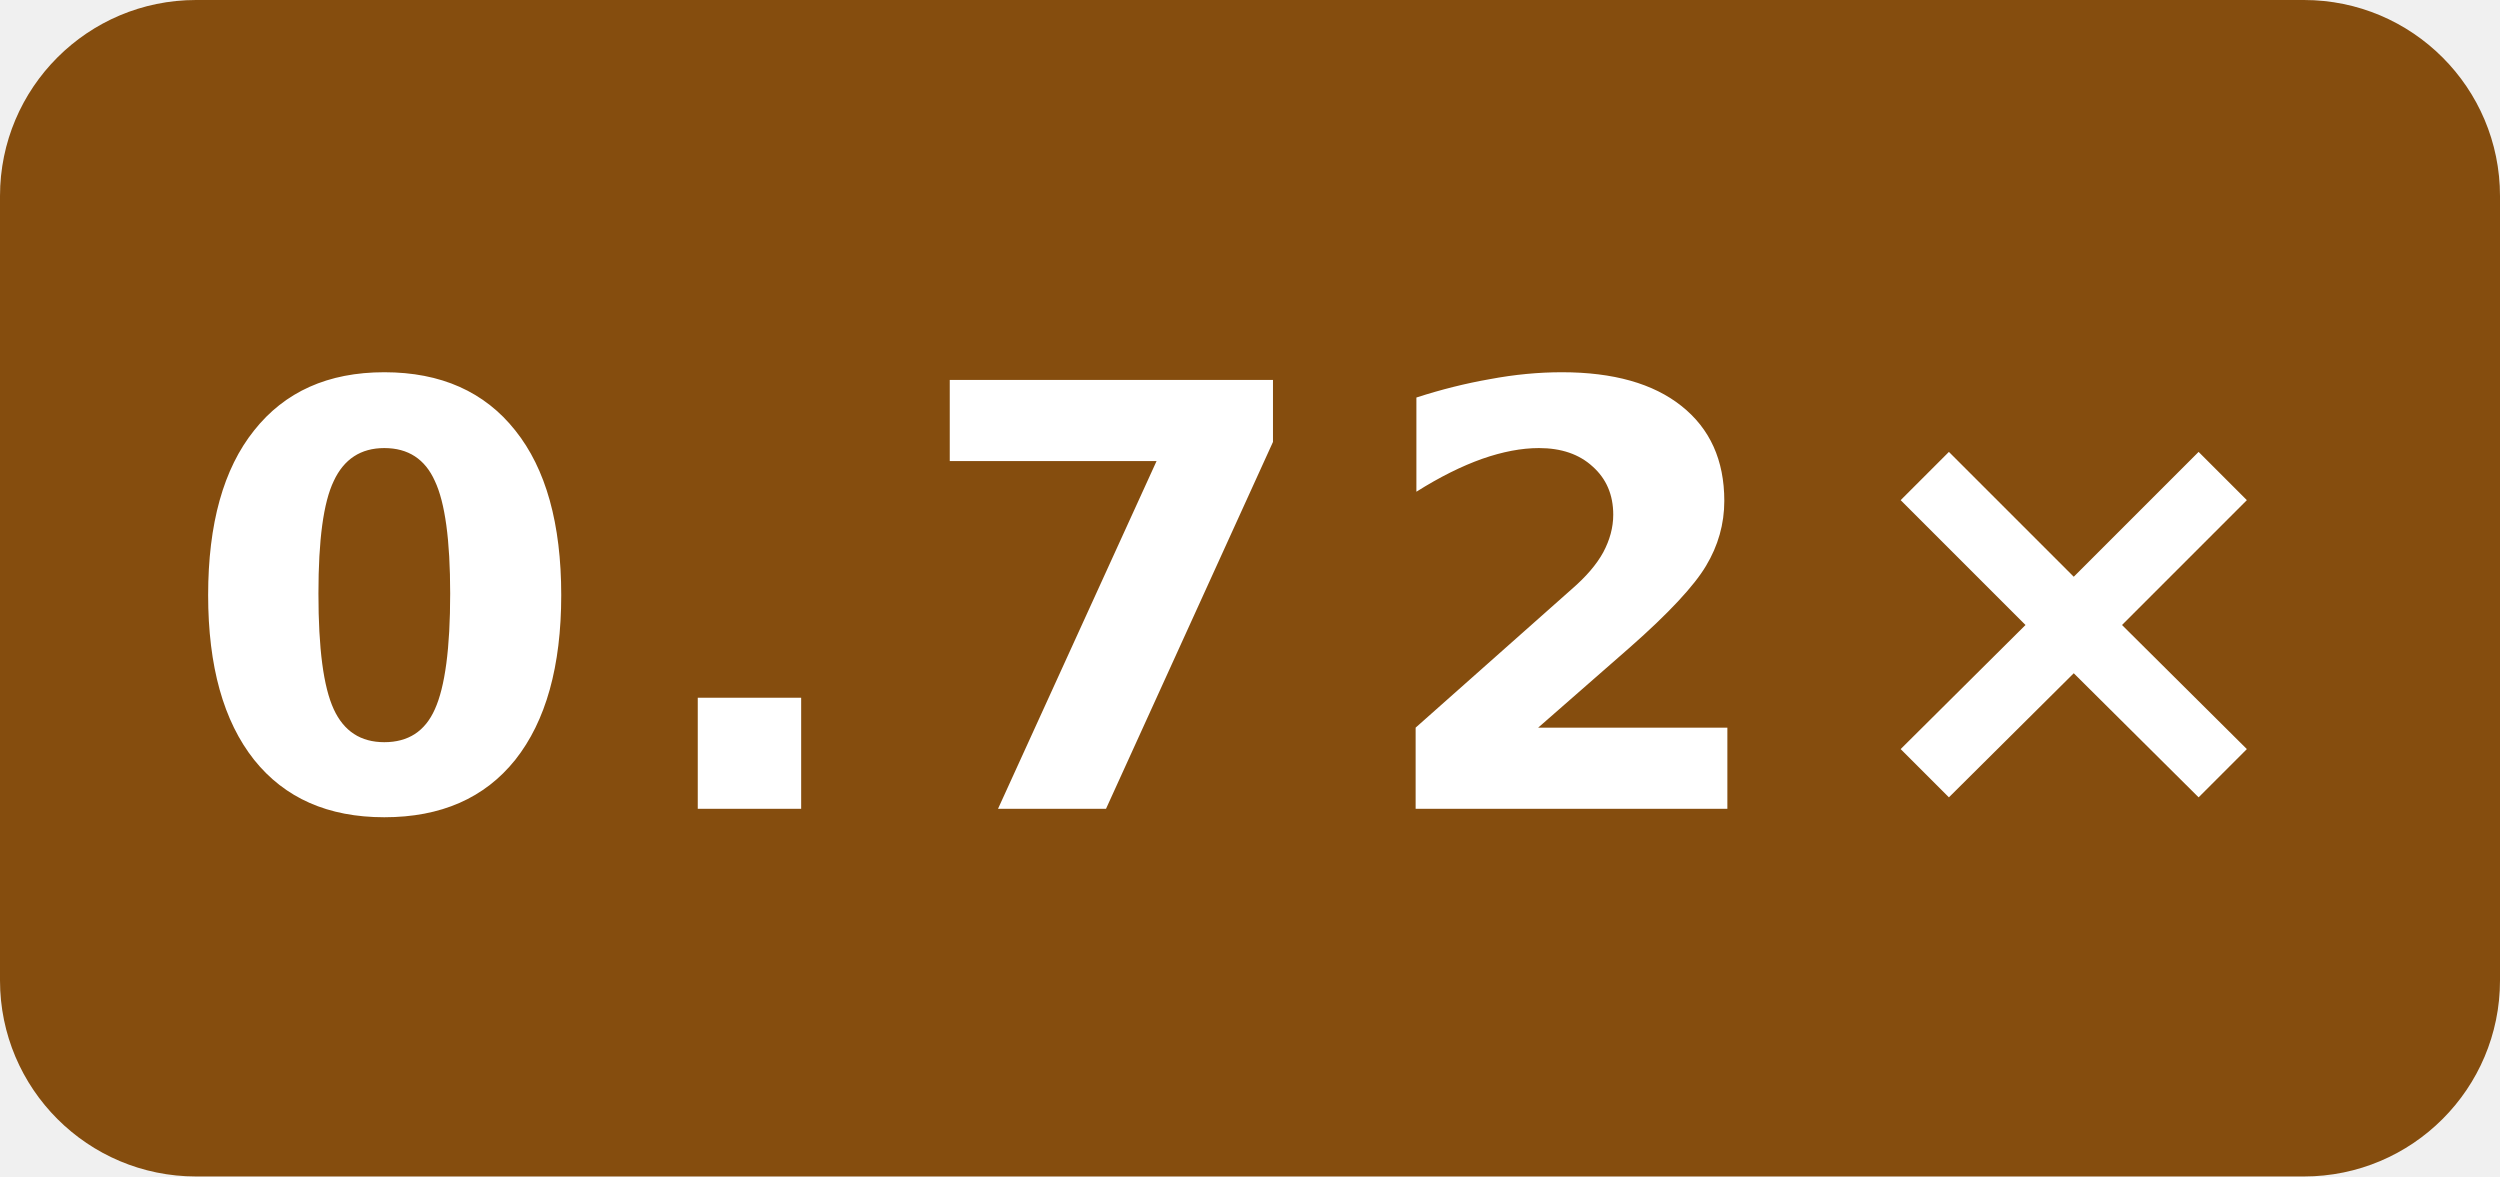
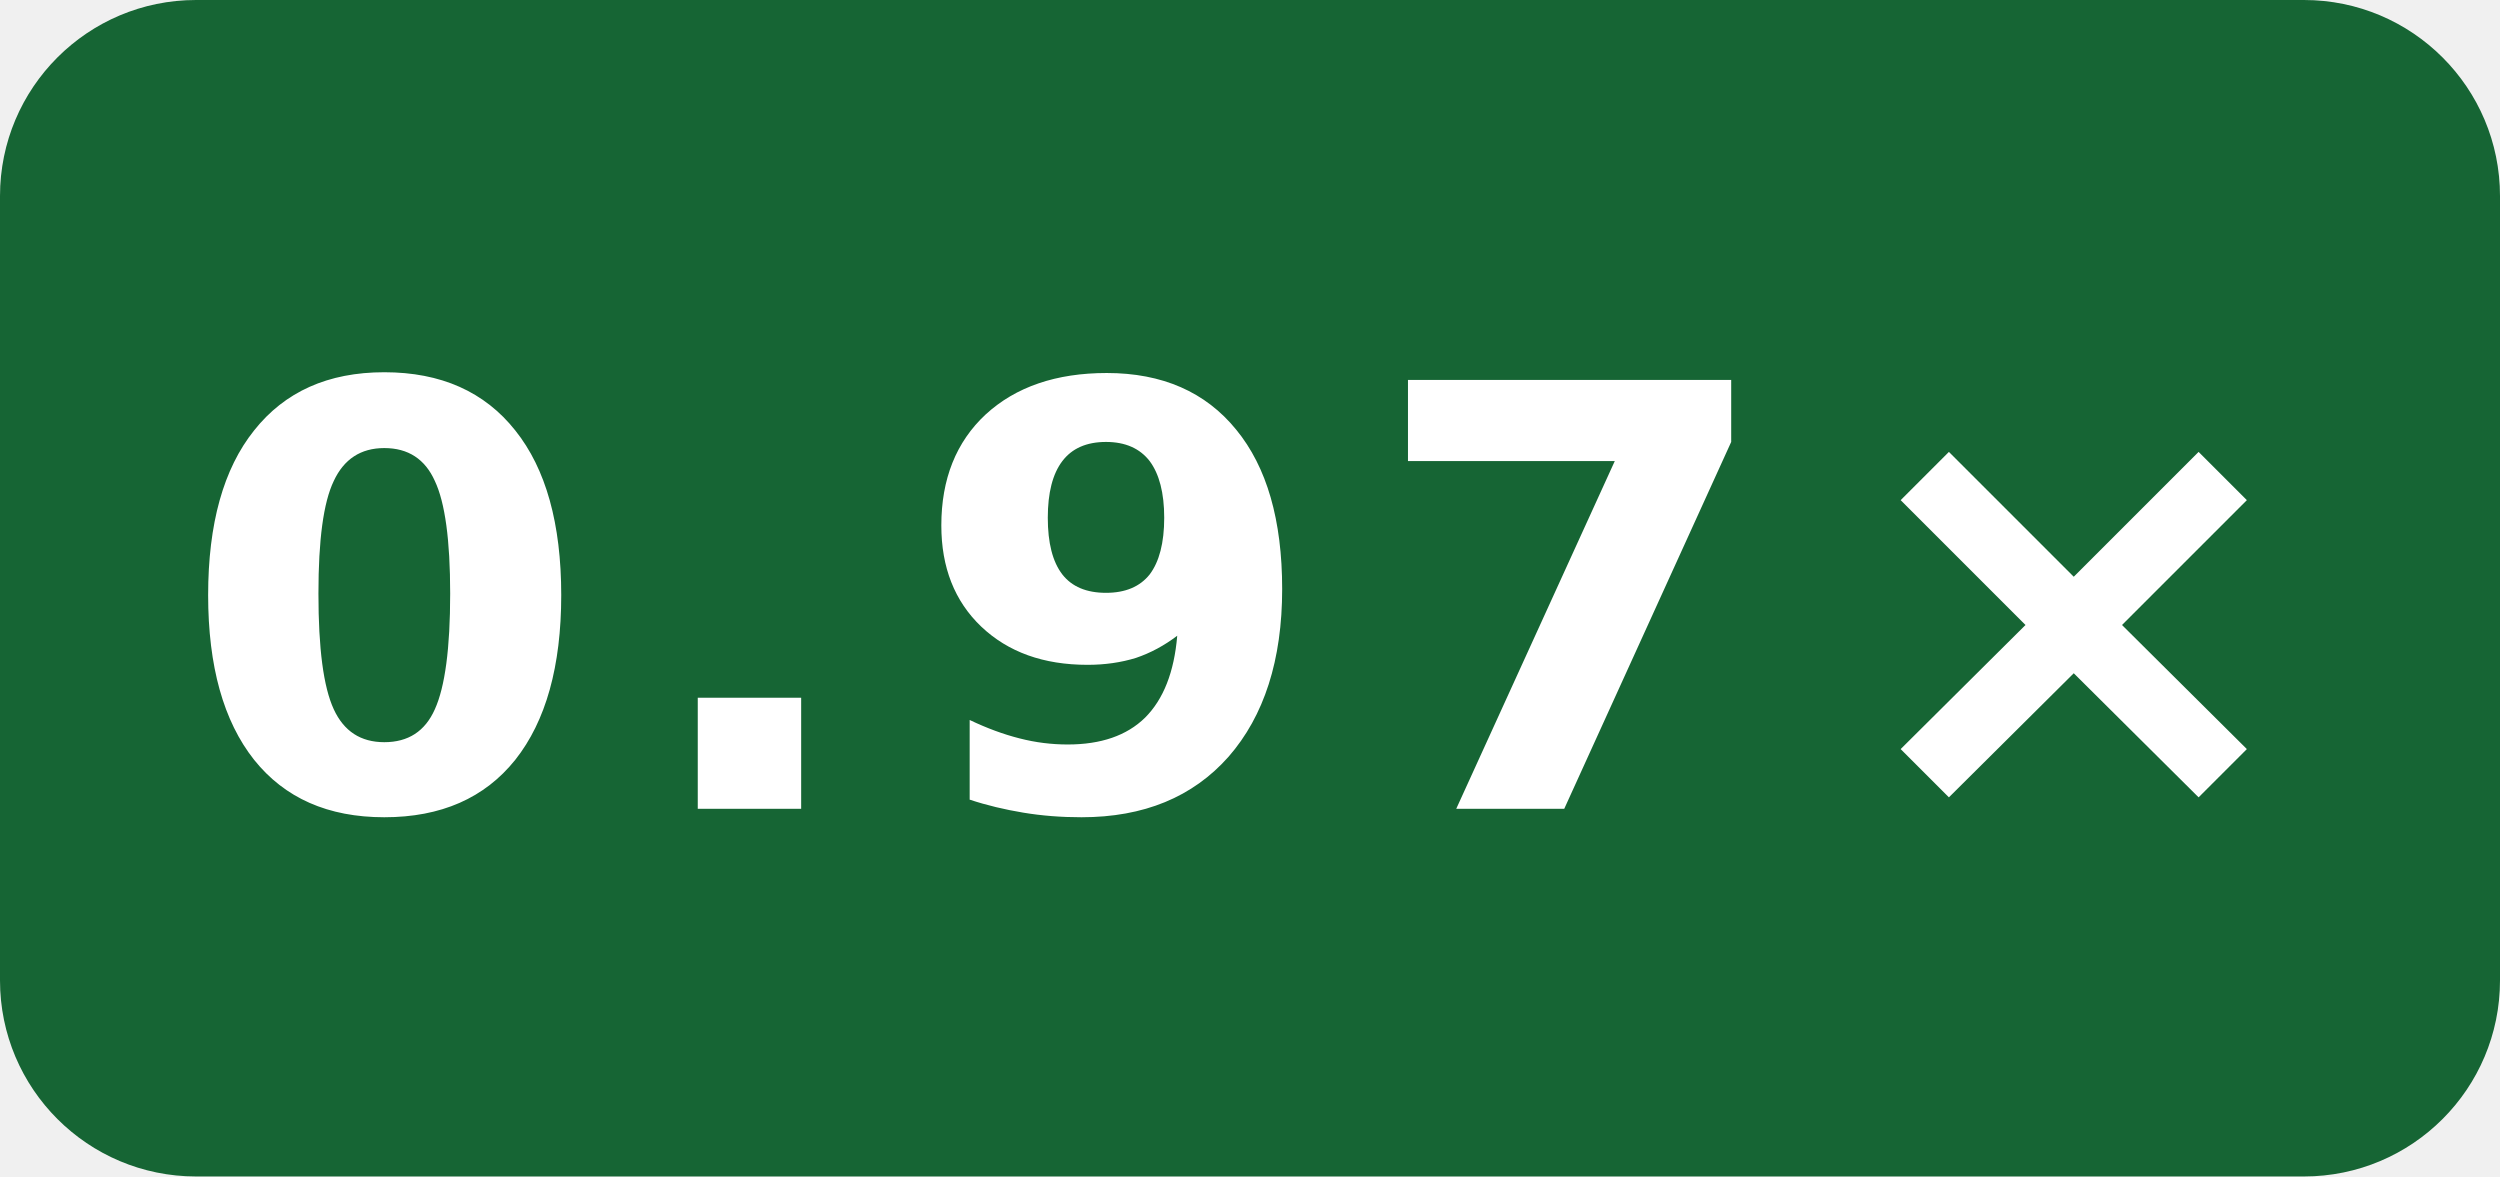
- <svg xmlns="http://www.w3.org/2000/svg" width="51" height="24" viewBox="0 0 51 24" role="img" aria-label="-O3 generated speed vs gcc: 0.72×">
-   <rect width="51" height="24" rx="4" fill="#854d0e" />
-   <text x="25.5" y="16.5" fill="#fff" text-anchor="middle" font-family="Verdana,Geneva,DejaVu Sans,sans-serif" font-size="12" font-weight="700" letter-spacing="1" textLength="39" lengthAdjust="spacingAndGlyphs">0.72×</text>
+ <svg xmlns="http://www.w3.org/2000/svg" width="51" height="24" viewBox="0 0 51 24" role="img" aria-label="-O3 generated speed vs gcc: 0.97×">
+   <rect width="51" height="24" rx="4" fill="#166534" />
+   <text x="25.5" y="16.5" fill="#fff" text-anchor="middle" font-family="Verdana,Geneva,DejaVu Sans,sans-serif" font-size="12" font-weight="700" letter-spacing="1" textLength="39" lengthAdjust="spacingAndGlyphs">0.97×</text>
</svg>
